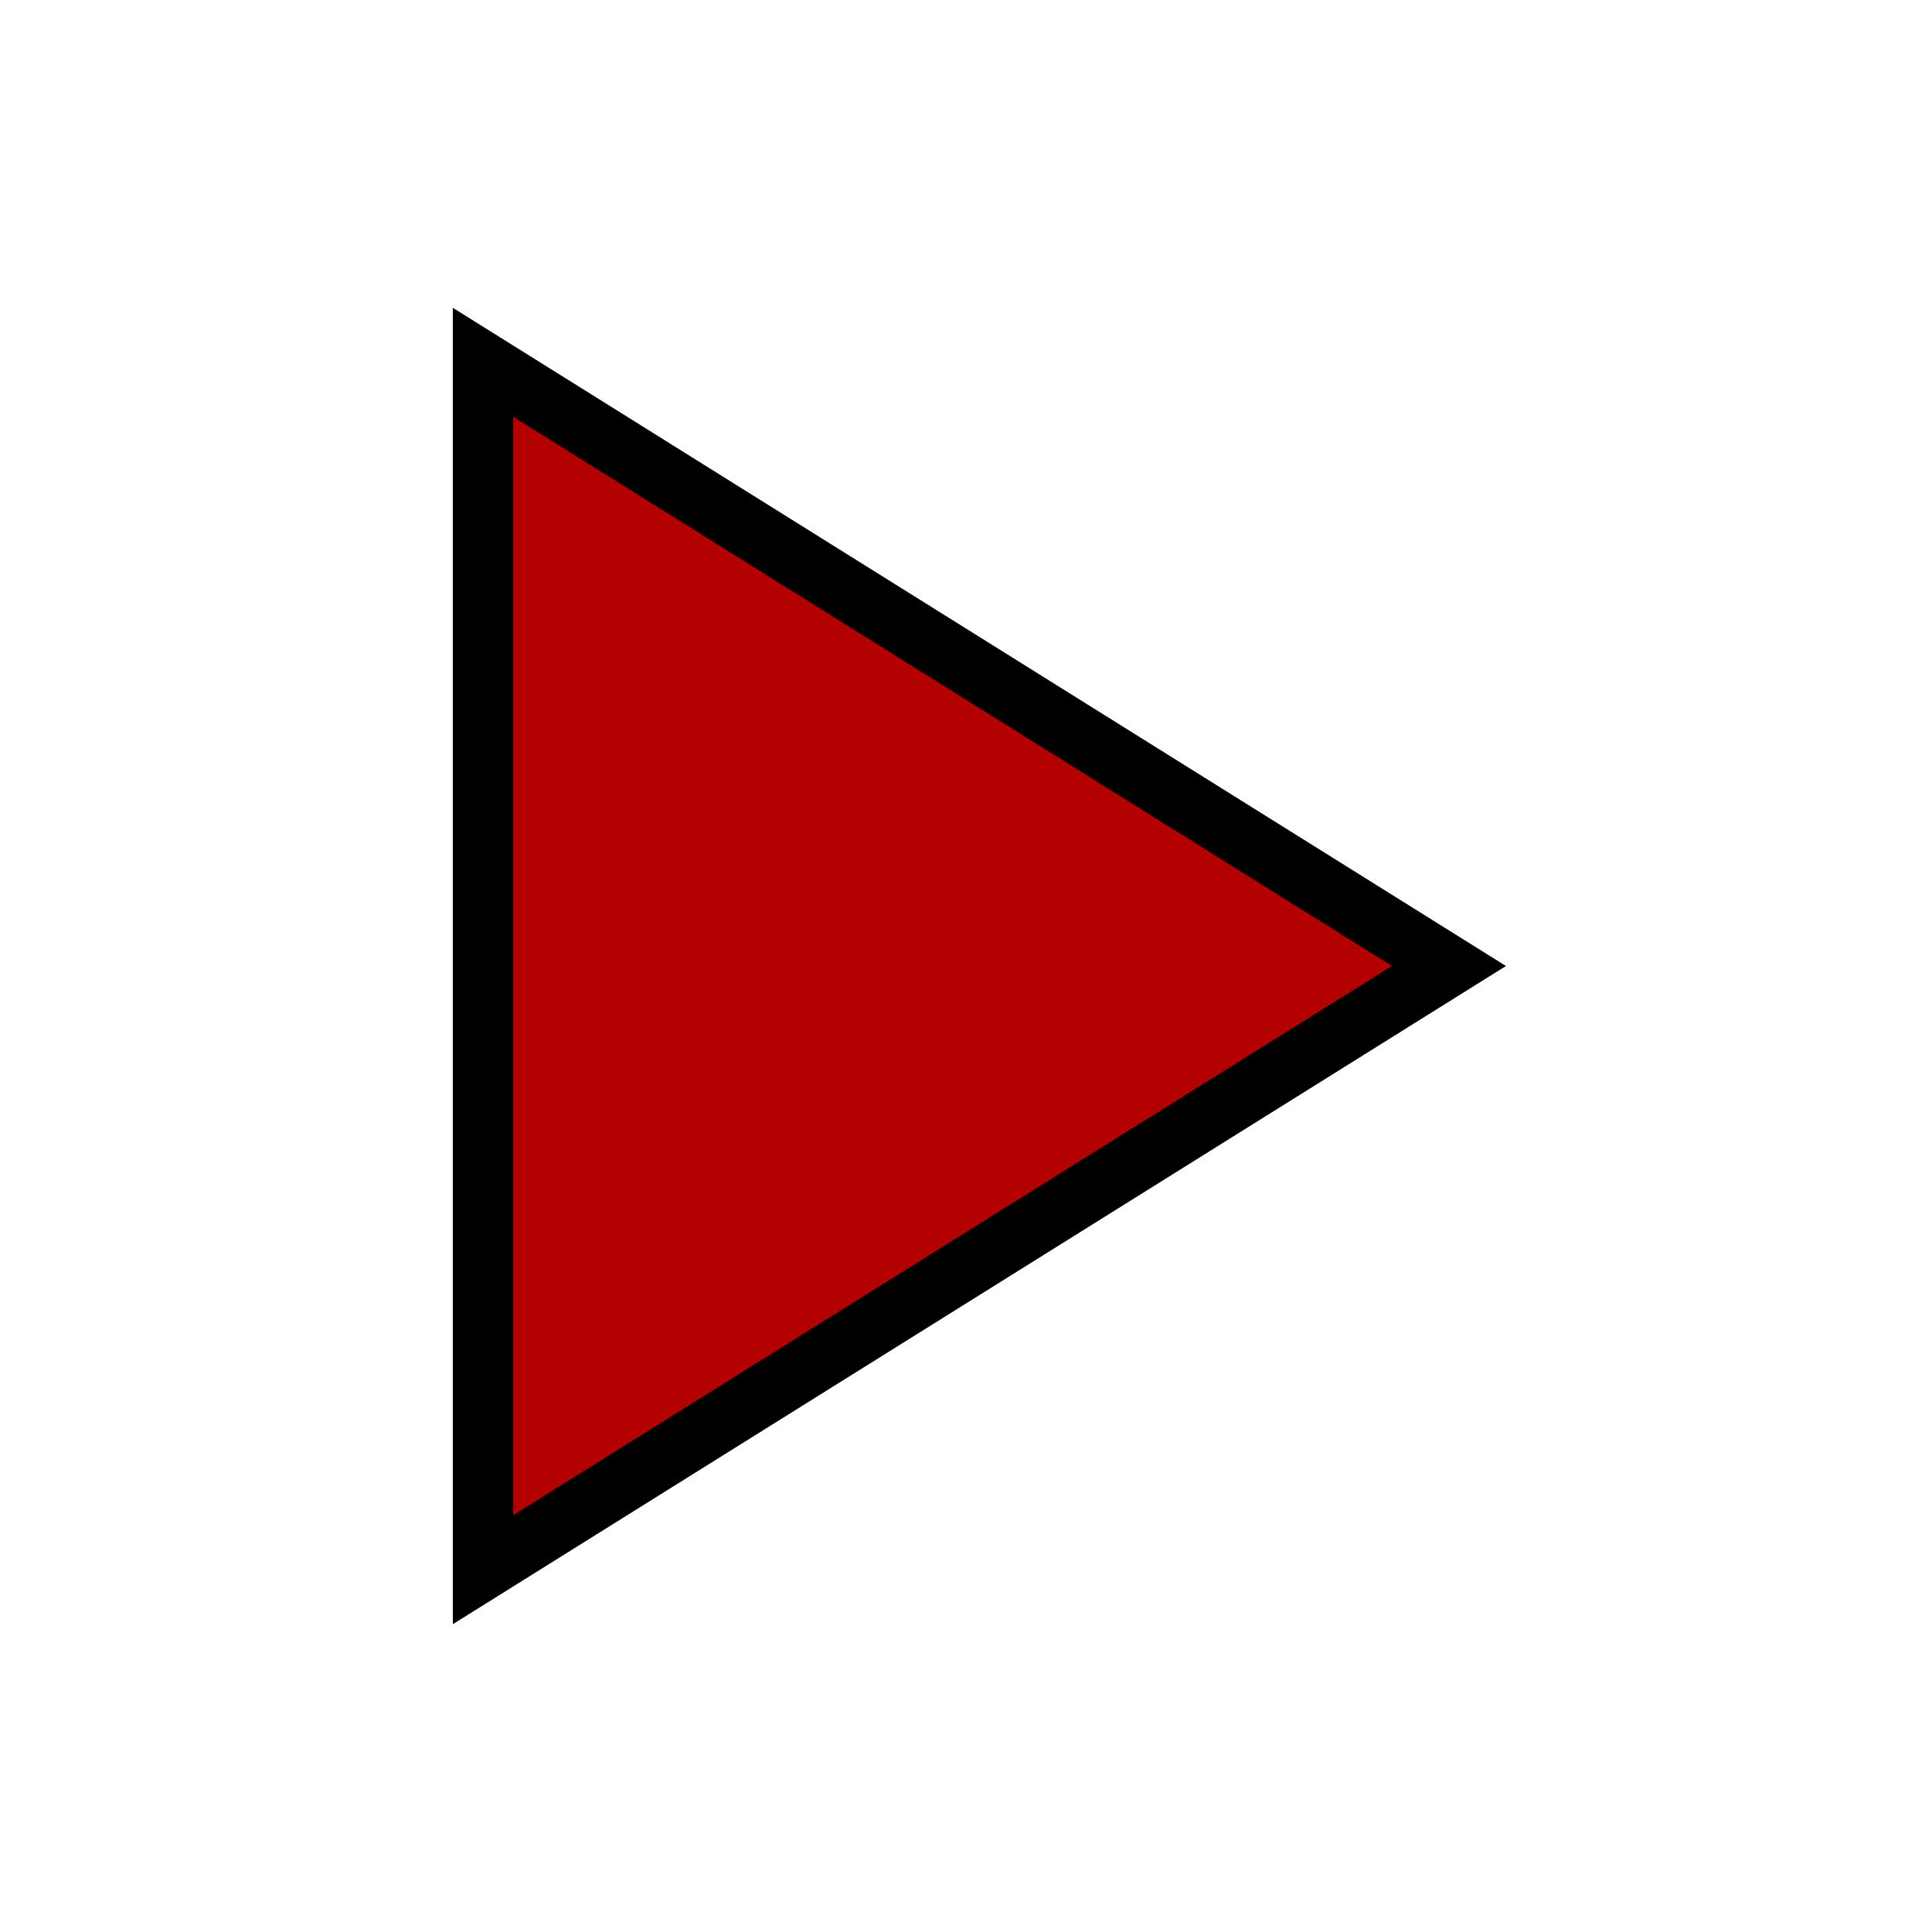
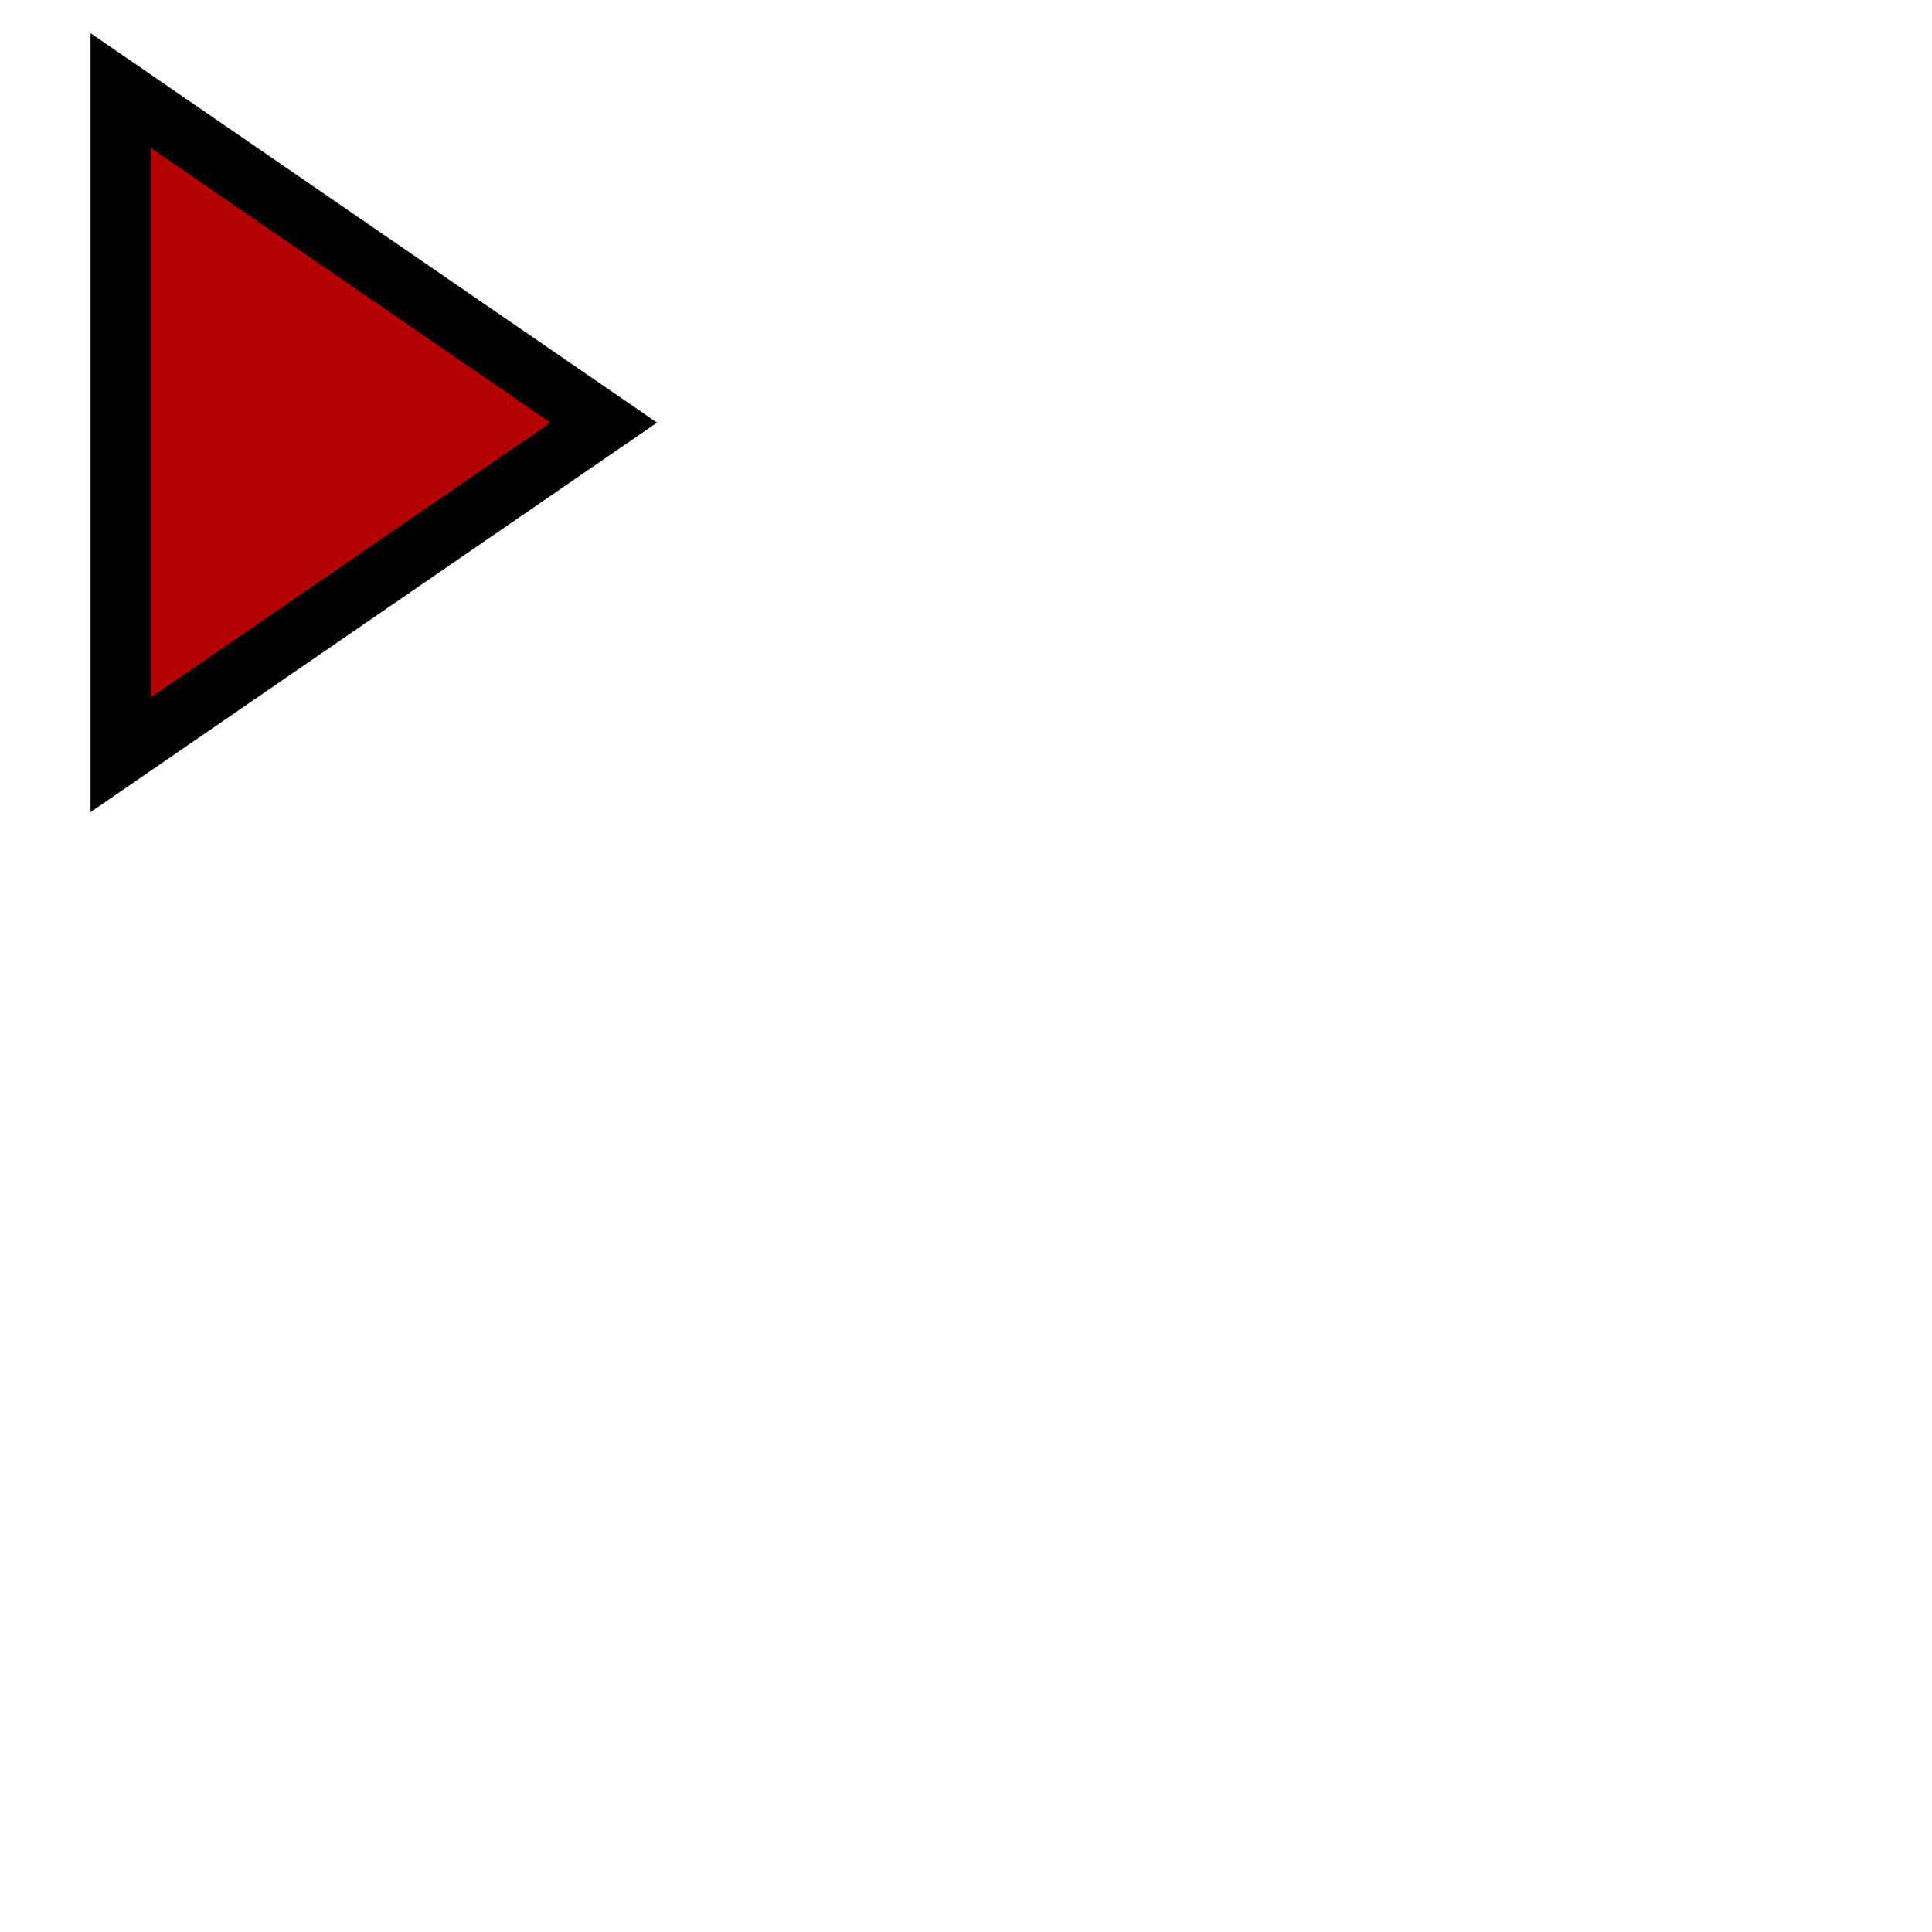
- <svg xmlns="http://www.w3.org/2000/svg" width="16" height="16" viewBox="0 0 16 16">
+ <svg xmlns="http://www.w3.org/2000/svg" width="16" height="16" viewBox="0 0 16 16" preserveAspectRatio="none">
  <g fill="#b30000" stroke="#000000" stroke-width="0.5">
-     <path d="M4 3 L12 8 L4 13 Z" />
+     <path d="M1 0.75 L5 3.5 L1 6.25 Z" />
  </g>
</svg>
